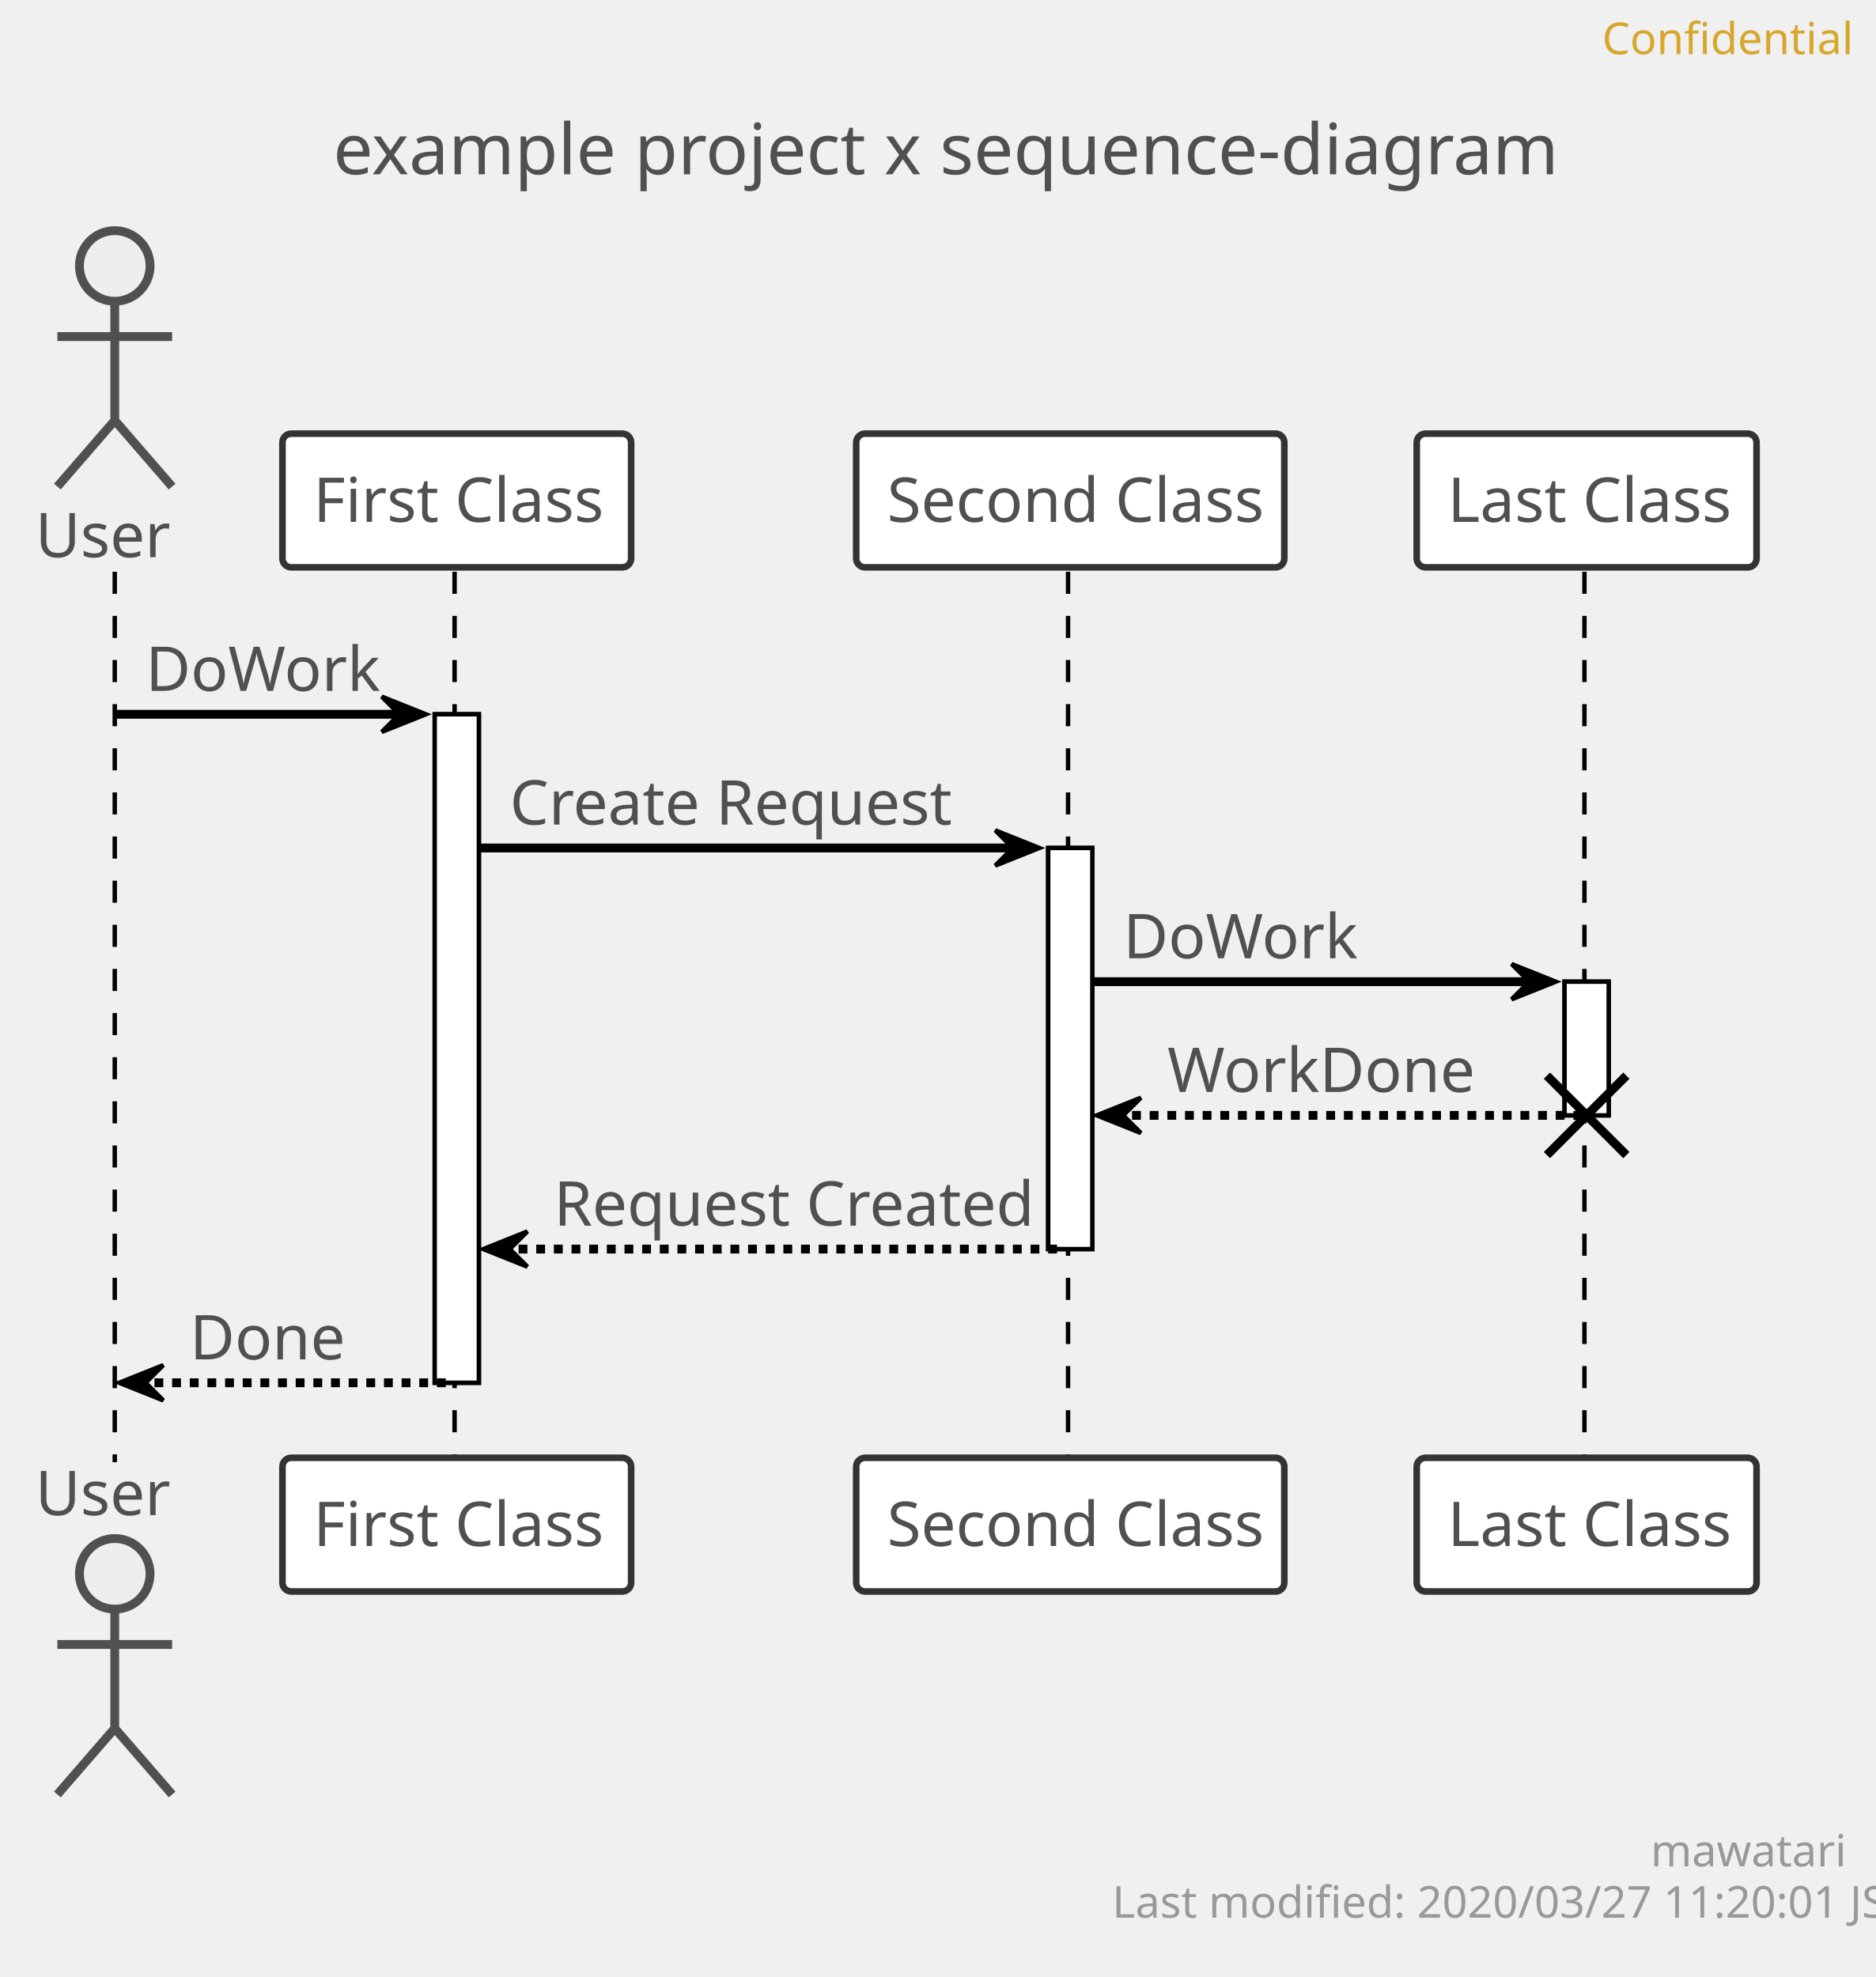
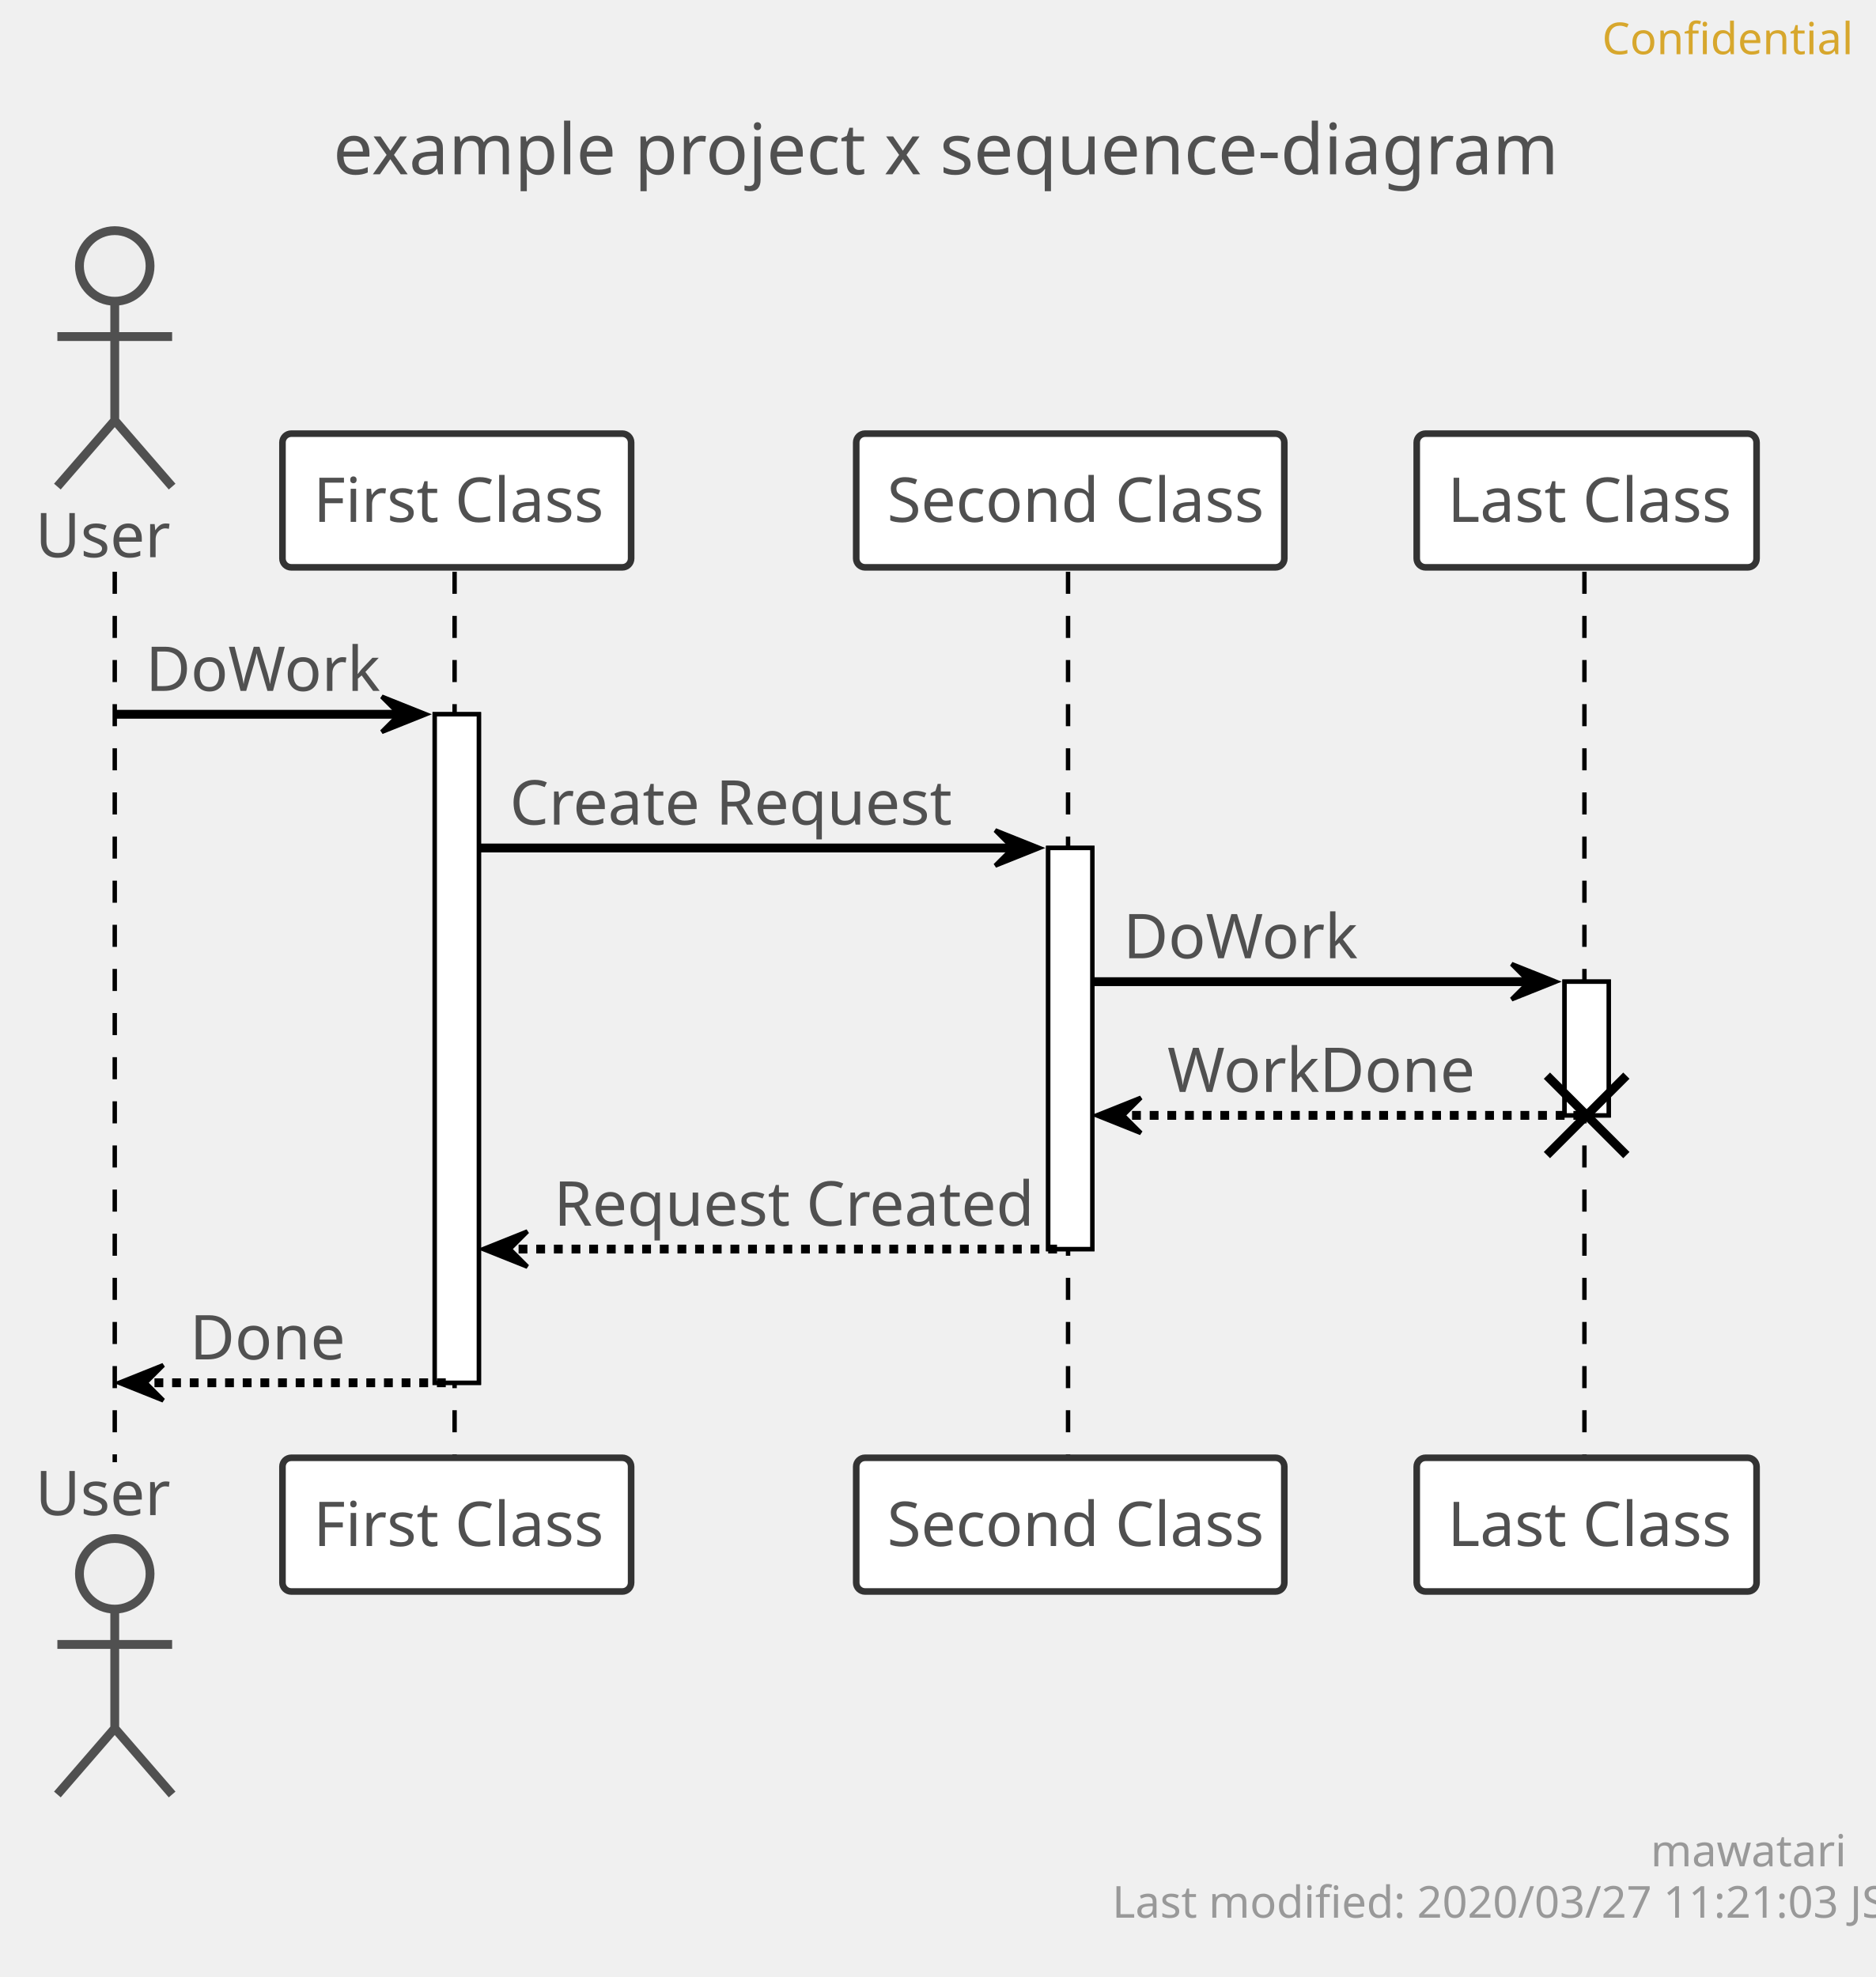
<svg xmlns="http://www.w3.org/2000/svg" contentScriptType="application/ecmascript" contentStyleType="text/css" height="448px" preserveAspectRatio="none" style="width:425px;height:448px;" version="1.1" viewBox="0 0 425 448" width="425px" zoomAndPan="magnify">
  <defs />
  <g>
    <text fill="#505050" font-family="sans-serif" font-size="16" lengthAdjust="spacingAndGlyphs" textLength="265" x="75.5" y="39.492">example project x sequence-diagram</text>
    <rect fill="#FFFFFF" height="151.484" style="stroke: #000000; stroke-width: 1.0;" width="10" x="98.5" y="161.859" />
    <rect fill="#FFFFFF" height="90.891" style="stroke: #000000; stroke-width: 1.0;" width="10" x="237.5" y="192.156" />
    <rect fill="#FFFFFF" height="30.297" style="stroke: #000000; stroke-width: 1.0;" width="10" x="354.5" y="222.453" />
    <line style="stroke: #000000; stroke-width: 1.0; stroke-dasharray: 5.0,5.0;" x1="26" x2="26" y1="129.562" y2="331.344" />
    <line style="stroke: #000000; stroke-width: 1.0; stroke-dasharray: 5.0,5.0;" x1="103" x2="103" y1="129.562" y2="331.344" />
    <line style="stroke: #000000; stroke-width: 1.0; stroke-dasharray: 5.0,5.0;" x1="242" x2="242" y1="129.562" y2="331.344" />
    <line style="stroke: #000000; stroke-width: 1.0; stroke-dasharray: 5.0,5.0;" x1="359" x2="359" y1="129.562" y2="331.344" />
    <text fill="#505050" font-family="sans-serif" font-size="14" lengthAdjust="spacingAndGlyphs" textLength="30" x="8" y="126.261">User</text>
    <ellipse cx="26" cy="60.266" fill="#EEEEEE" rx="8" ry="8" style="stroke: #505050; stroke-width: 2.0;" />
    <path d="M26,68.266 L26,95.266 M13,76.266 L39,76.266 M26,95.266 L13,110.266 M26,95.266 L39,110.266 " fill="none" style="stroke: #505050; stroke-width: 2.0;" />
    <text fill="#505050" font-family="sans-serif" font-size="14" lengthAdjust="spacingAndGlyphs" textLength="30" x="8" y="343.339">User</text>
    <ellipse cx="26" cy="356.641" fill="#EEEEEE" rx="8" ry="8" style="stroke: #505050; stroke-width: 2.0;" />
    <path d="M26,364.641 L26,391.641 M13,372.641 L39,372.641 M26,391.641 L13,406.641 M26,391.641 L39,406.641 " fill="none" style="stroke: #505050; stroke-width: 2.0;" />
    <rect fill="#FFFFFF" height="30.297" rx="2" ry="2" style="stroke: #333333; stroke-width: 1.5;" width="79" x="64" y="98.266" />
    <text fill="#505050" font-family="sans-serif" font-size="14" lengthAdjust="spacingAndGlyphs" textLength="65" x="71" y="118.261">First Class</text>
    <rect fill="#FFFFFF" height="30.297" rx="2" ry="2" style="stroke: #333333; stroke-width: 1.5;" width="79" x="64" y="330.344" />
    <text fill="#505050" font-family="sans-serif" font-size="14" lengthAdjust="spacingAndGlyphs" textLength="65" x="71" y="350.339">First Class</text>
    <rect fill="#FFFFFF" height="30.297" rx="2" ry="2" style="stroke: #333333; stroke-width: 1.5;" width="97" x="194" y="98.266" />
    <text fill="#505050" font-family="sans-serif" font-size="14" lengthAdjust="spacingAndGlyphs" textLength="83" x="201" y="118.261">Second Class</text>
    <rect fill="#FFFFFF" height="30.297" rx="2" ry="2" style="stroke: #333333; stroke-width: 1.5;" width="97" x="194" y="330.344" />
    <text fill="#505050" font-family="sans-serif" font-size="14" lengthAdjust="spacingAndGlyphs" textLength="83" x="201" y="350.339">Second Class</text>
    <rect fill="#FFFFFF" height="30.297" rx="2" ry="2" style="stroke: #333333; stroke-width: 1.5;" width="77" x="321" y="98.266" />
    <text fill="#505050" font-family="sans-serif" font-size="14" lengthAdjust="spacingAndGlyphs" textLength="63" x="328" y="118.261">Last Class</text>
    <rect fill="#FFFFFF" height="30.297" rx="2" ry="2" style="stroke: #333333; stroke-width: 1.5;" width="77" x="321" y="330.344" />
    <text fill="#505050" font-family="sans-serif" font-size="14" lengthAdjust="spacingAndGlyphs" textLength="63" x="328" y="350.339">Last Class</text>
    <rect fill="#FFFFFF" height="151.484" style="stroke: #000000; stroke-width: 1.0;" width="10" x="98.5" y="161.859" />
    <rect fill="#FFFFFF" height="90.891" style="stroke: #000000; stroke-width: 1.0;" width="10" x="237.5" y="192.156" />
    <rect fill="#FFFFFF" height="30.297" style="stroke: #000000; stroke-width: 1.0;" width="10" x="354.5" y="222.453" />
    <polygon fill="#000000" points="86.5,157.859,96.5,161.859,86.5,165.859,90.5,161.859" style="stroke: #000000; stroke-width: 1.0;" />
    <line style="stroke: #000000; stroke-width: 2.0;" x1="26" x2="92.5" y1="161.859" y2="161.859" />
    <text fill="#505050" font-family="sans-serif" font-size="14" lengthAdjust="spacingAndGlyphs" textLength="51" x="33" y="156.558">DoWork</text>
    <polygon fill="#000000" points="225.5,188.156,235.5,192.156,225.5,196.156,229.5,192.156" style="stroke: #000000; stroke-width: 1.0;" />
    <line style="stroke: #000000; stroke-width: 2.0;" x1="108.5" x2="231.5" y1="192.156" y2="192.156" />
    <text fill="#505050" font-family="sans-serif" font-size="14" lengthAdjust="spacingAndGlyphs" textLength="97" x="115.5" y="186.855">Create Request</text>
    <polygon fill="#000000" points="342.5,218.453,352.5,222.453,342.5,226.453,346.5,222.453" style="stroke: #000000; stroke-width: 1.0;" />
    <line style="stroke: #000000; stroke-width: 2.0;" x1="247.5" x2="348.5" y1="222.453" y2="222.453" />
    <text fill="#505050" font-family="sans-serif" font-size="14" lengthAdjust="spacingAndGlyphs" textLength="51" x="254.5" y="217.151">DoWork</text>
    <polygon fill="#000000" points="258.5,248.75,248.5,252.75,258.5,256.75,254.5,252.75" style="stroke: #000000; stroke-width: 1.0;" />
    <line style="stroke: #000000; stroke-width: 2.0; stroke-dasharray: 2.0,2.0;" x1="252.5" x2="358.5" y1="252.75" y2="252.75" />
    <text fill="#505050" font-family="sans-serif" font-size="14" lengthAdjust="spacingAndGlyphs" textLength="67" x="264.5" y="247.448">WorkDone</text>
    <line style="stroke: #000000; stroke-width: 2.0;" x1="350.5" x2="368.5" y1="243.75" y2="261.75" />
    <line style="stroke: #000000; stroke-width: 2.0;" x1="350.5" x2="368.5" y1="261.75" y2="243.75" />
    <polygon fill="#000000" points="119.5,279.047,109.5,283.047,119.5,287.047,115.5,283.047" style="stroke: #000000; stroke-width: 1.0;" />
    <line style="stroke: #000000; stroke-width: 2.0; stroke-dasharray: 2.0,2.0;" x1="113.5" x2="241.5" y1="283.047" y2="283.047" />
    <text fill="#505050" font-family="sans-serif" font-size="14" lengthAdjust="spacingAndGlyphs" textLength="105" x="125.5" y="277.745">Request Created</text>
    <polygon fill="#000000" points="37,309.344,27,313.344,37,317.344,33,313.344" style="stroke: #000000; stroke-width: 1.0;" />
    <line style="stroke: #000000; stroke-width: 2.0; stroke-dasharray: 2.0,2.0;" x1="31" x2="102.5" y1="313.344" y2="313.344" />
    <text fill="#505050" font-family="sans-serif" font-size="14" lengthAdjust="spacingAndGlyphs" textLength="34" x="43" y="308.042">Done</text>
    <text fill="#D7A72D" font-family="sans-serif" font-size="10" lengthAdjust="spacingAndGlyphs" textLength="50" x="363" y="12.282">Confidential</text>
    <text fill="#999999" font-family="sans-serif" font-size="10" lengthAdjust="spacingAndGlyphs" textLength="39" x="374" y="422.923">mawatari</text>
-     <text fill="#999999" font-family="sans-serif" font-size="10" lengthAdjust="spacingAndGlyphs" textLength="161" x="252" y="434.563">Last modified: 2020/03/27 11:20:01 JST</text>
+     <text fill="#999999" font-family="sans-serif" font-size="10" lengthAdjust="spacingAndGlyphs" textLength="161" x="252" y="434.563">Last modified: 2020/03/27 11:21:03 JST</text>
  </g>
</svg>
